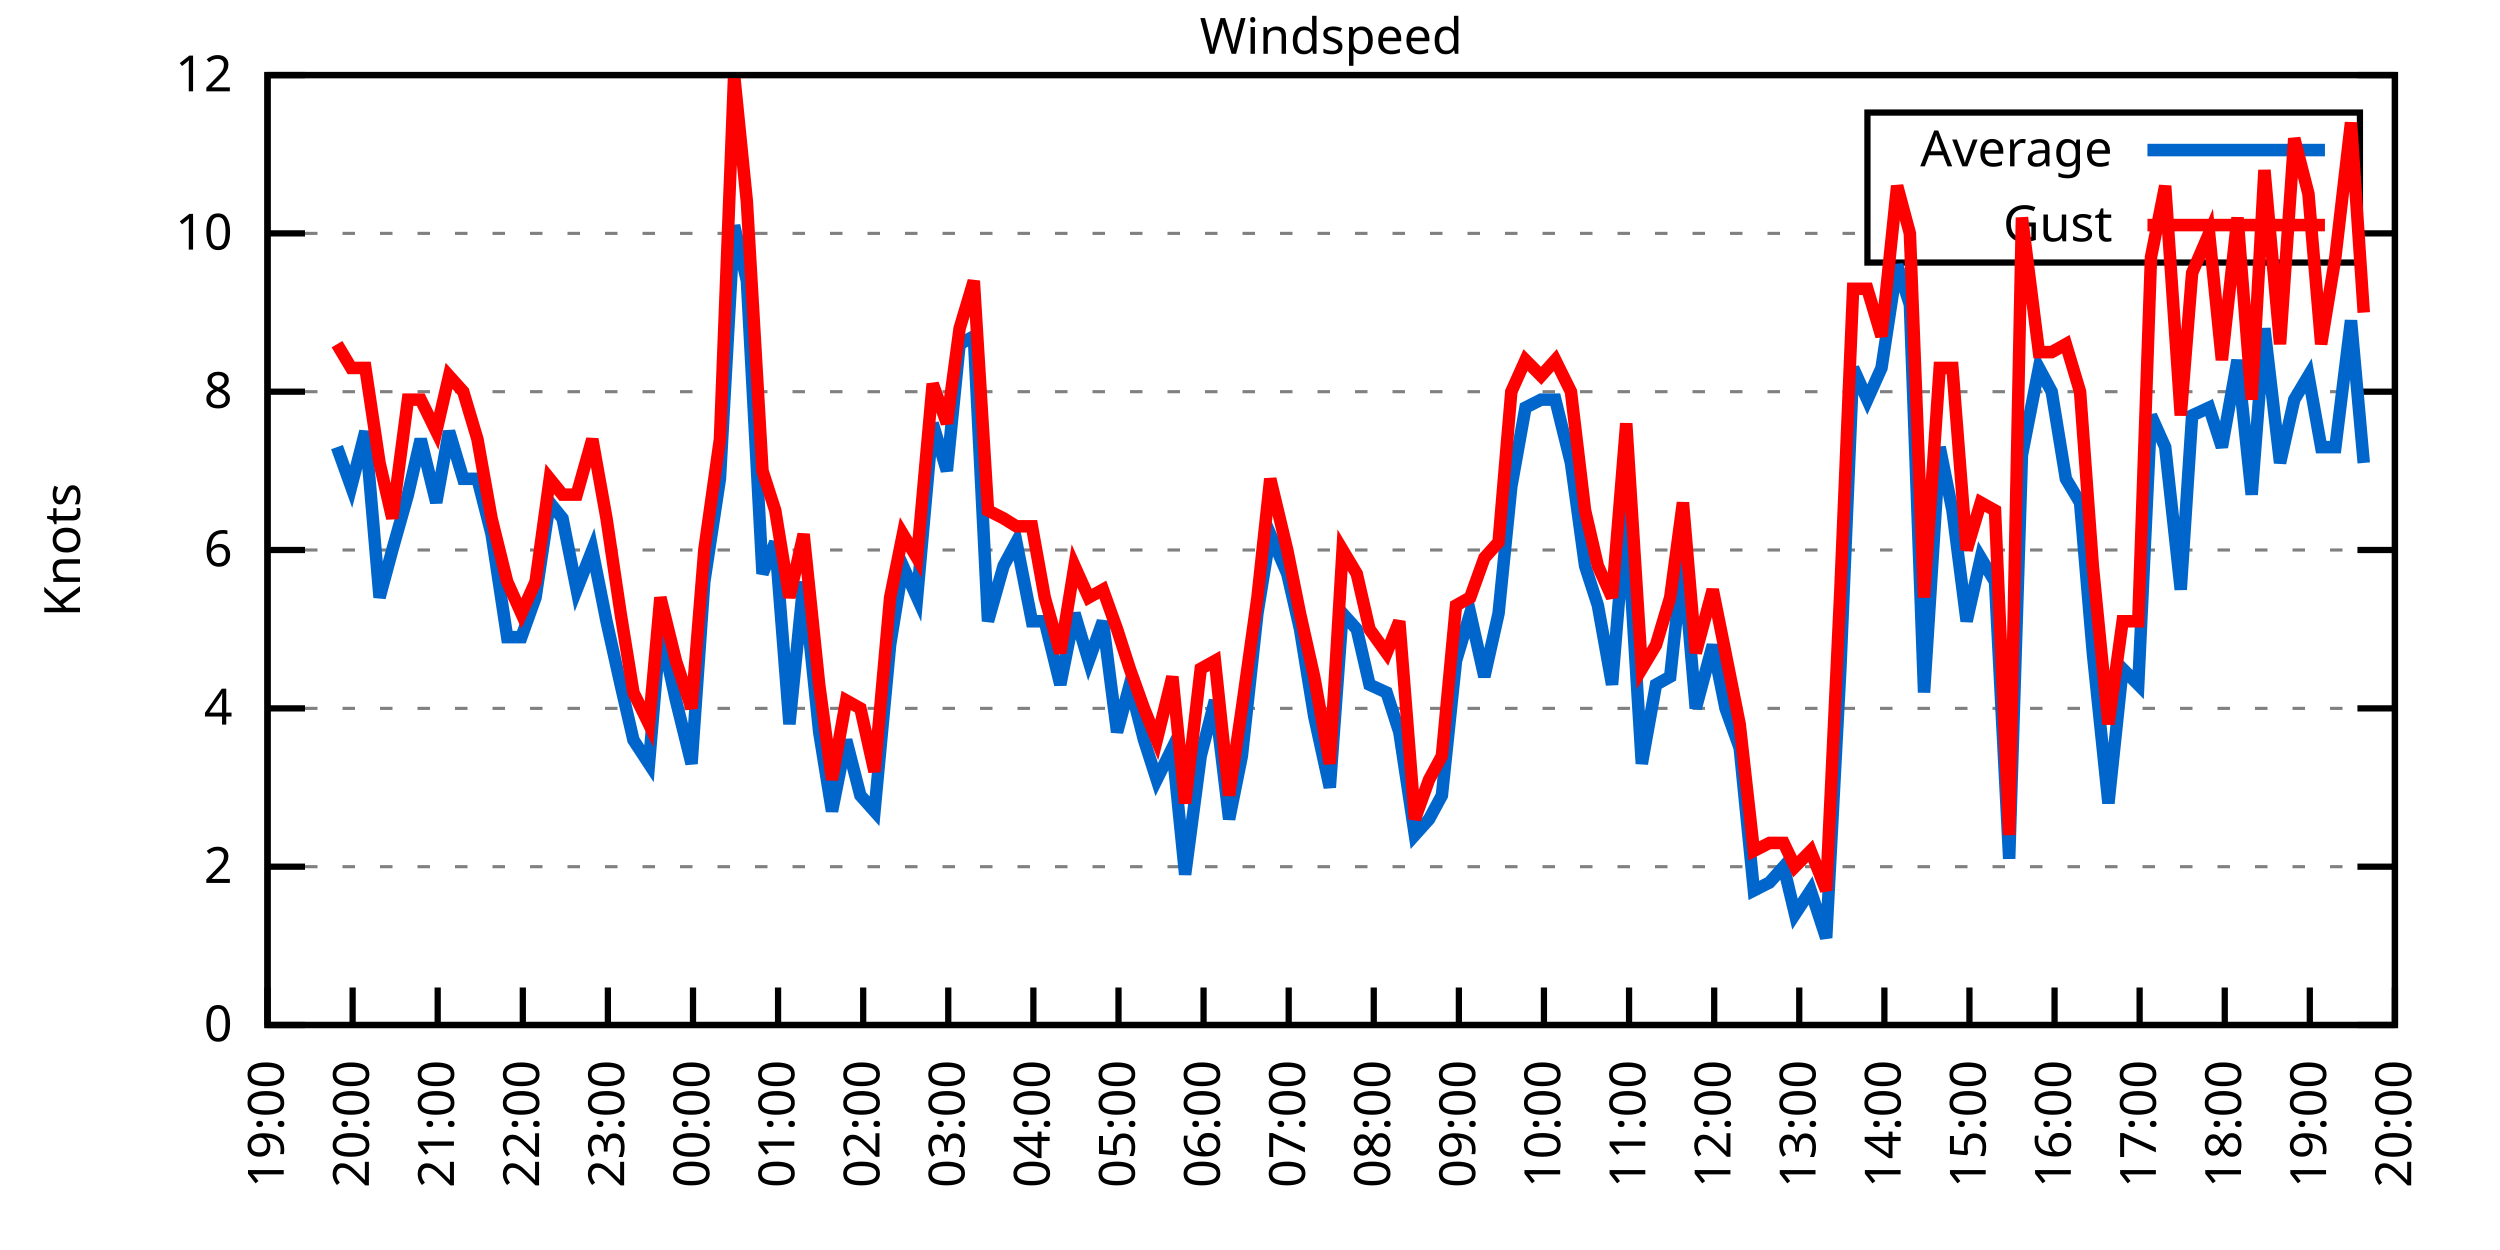
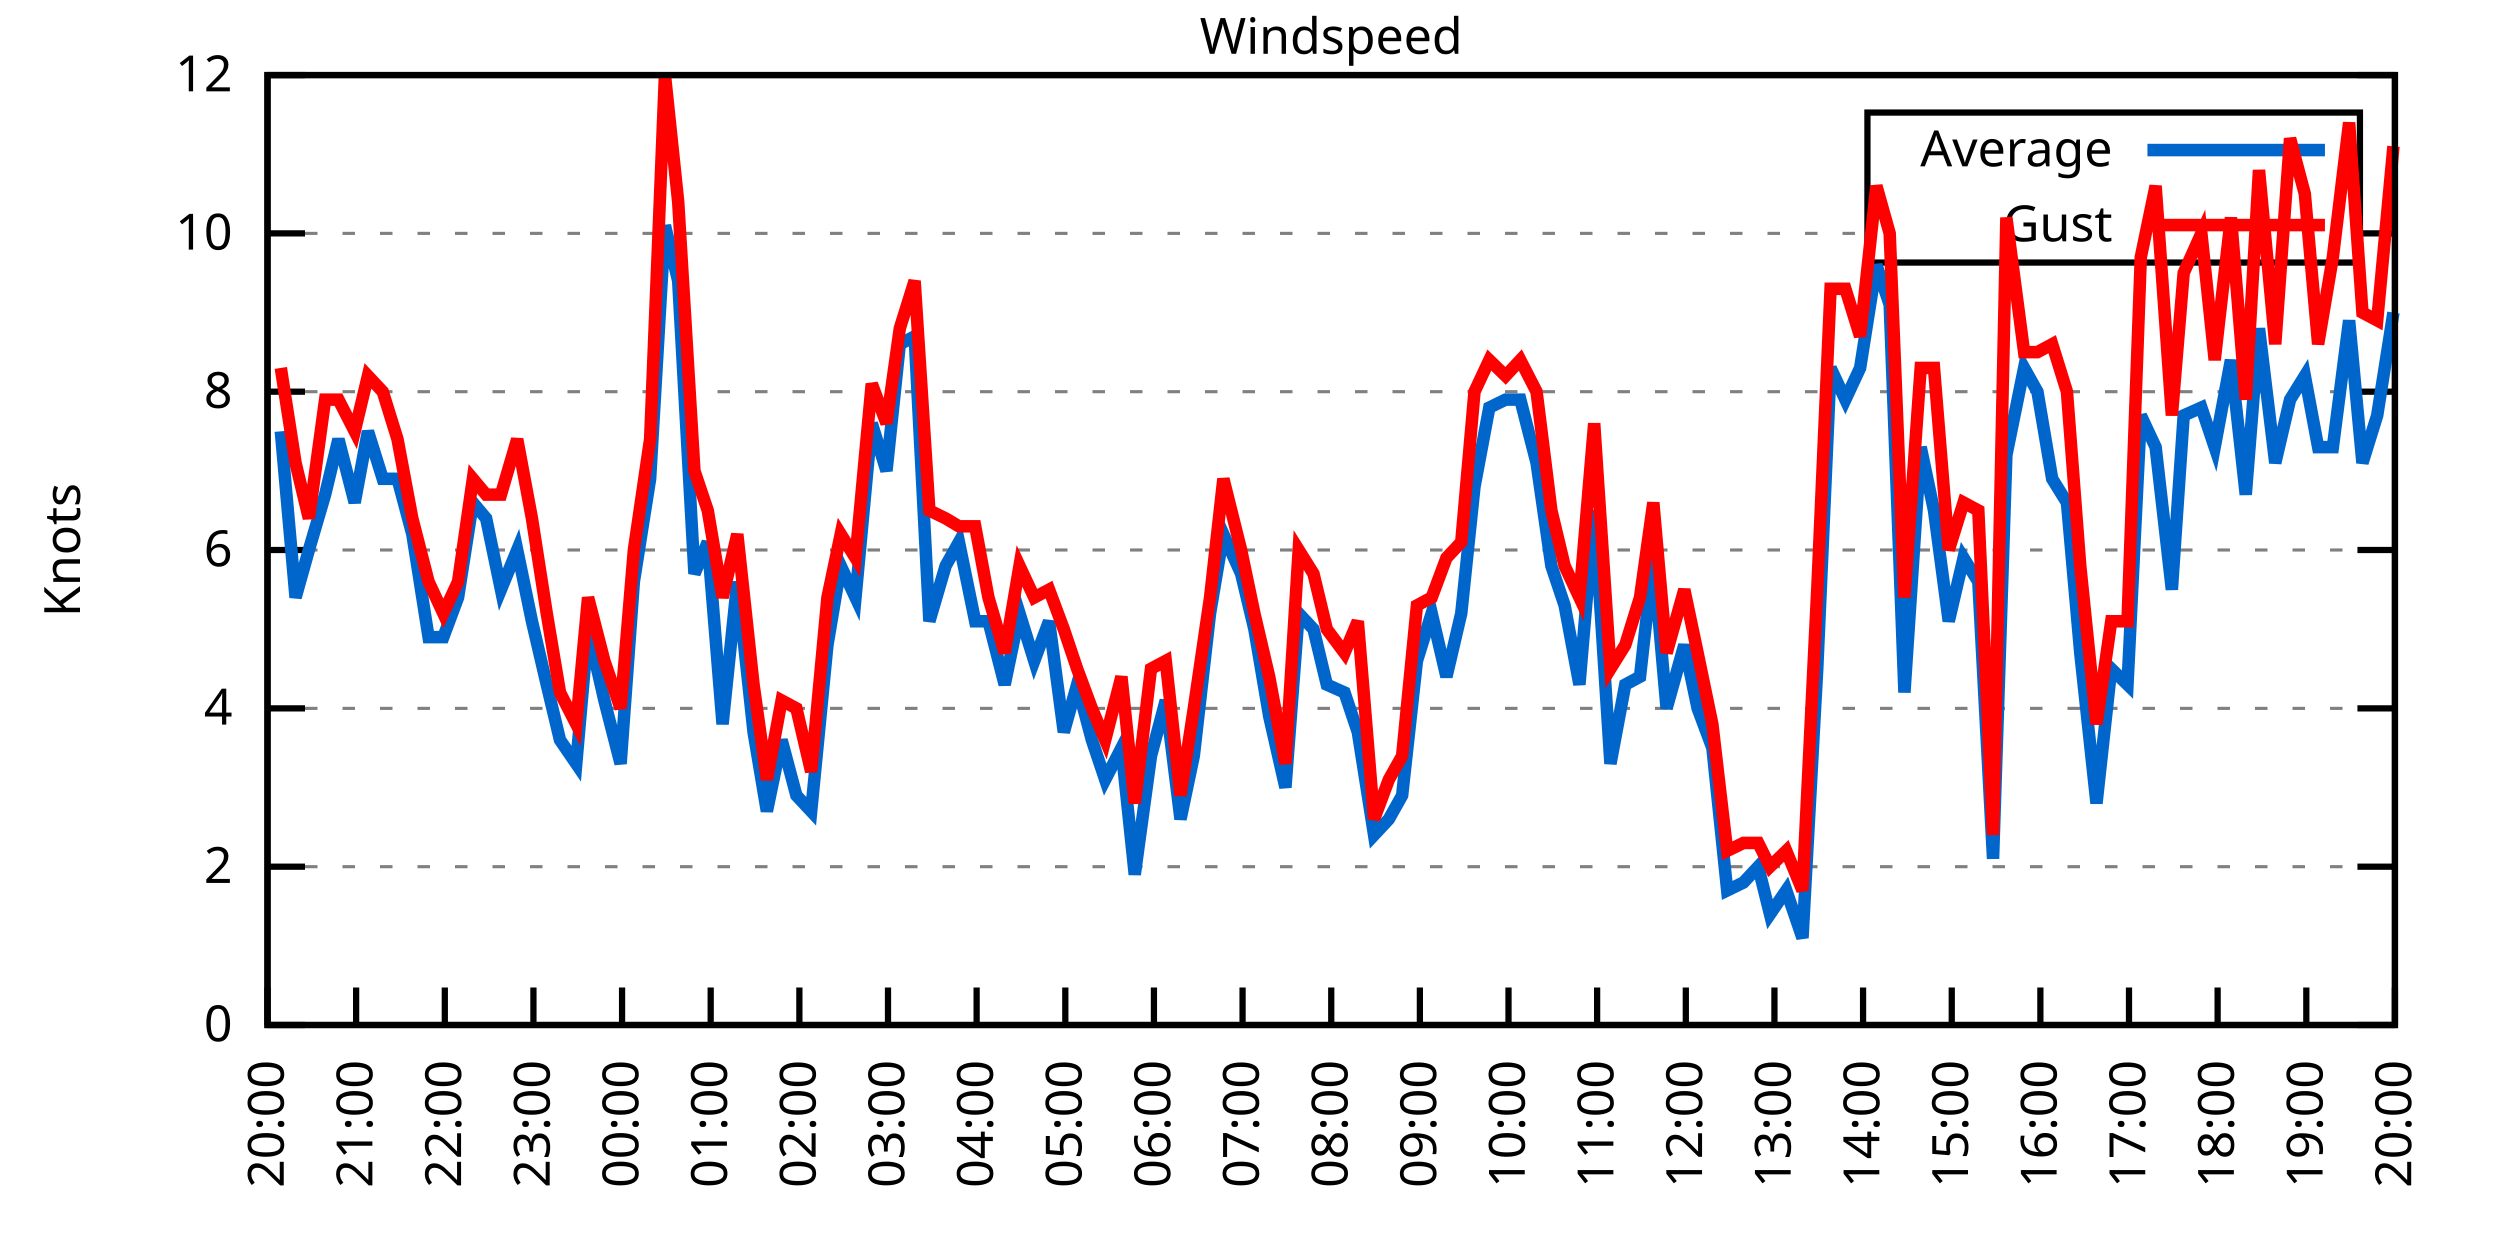
<svg xmlns="http://www.w3.org/2000/svg" xmlns:xlink="http://www.w3.org/1999/xlink" width="400" height="200" viewBox="0 0 400 200">
  <g id="gnuplot_canvas">
    <rect x="0" y="0" width="400" height="200" fill="none" />
    <defs>
      <circle id="gpDot" r="0.5" stroke-width="0.5" stroke="currentColor" />
      <path id="gpPt0" stroke-width="0.333" stroke="currentColor" d="M-1,0 h2 M0,-1 v2" />
      <path id="gpPt1" stroke-width="0.333" stroke="currentColor" d="M-1,-1 L1,1 M1,-1 L-1,1" />
      <path id="gpPt2" stroke-width="0.333" stroke="currentColor" d="M-1,0 L1,0 M0,-1 L0,1 M-1,-1 L1,1 M-1,1 L1,-1" />
      <rect id="gpPt3" stroke-width="0.333" stroke="currentColor" x="-1" y="-1" width="2" height="2" />
      <rect id="gpPt4" stroke-width="0.333" stroke="currentColor" fill="currentColor" x="-1" y="-1" width="2" height="2" />
      <circle id="gpPt5" stroke-width="0.333" stroke="currentColor" cx="0" cy="0" r="1" />
      <use xlink:href="#gpPt5" id="gpPt6" fill="currentColor" stroke="none" />
      <path id="gpPt7" stroke-width="0.333" stroke="currentColor" d="M0,-1.33 L-1.33,0.67 L1.33,0.67 z" />
      <use xlink:href="#gpPt7" id="gpPt8" fill="currentColor" stroke="none" />
      <use xlink:href="#gpPt7" id="gpPt9" stroke="currentColor" transform="rotate(180)" />
      <use xlink:href="#gpPt9" id="gpPt10" fill="currentColor" stroke="none" />
      <use xlink:href="#gpPt3" id="gpPt11" stroke="currentColor" transform="rotate(45)" />
      <use xlink:href="#gpPt11" id="gpPt12" fill="currentColor" stroke="none" />
      <path id="gpPt13" stroke-width="0.333" stroke="currentColor" d="M0,1.330 L1.265,0.411 L0.782,-1.067 L-0.782,-1.076 L-1.265,0.411 z" />
      <use xlink:href="#gpPt13" id="gpPt14" fill="currentColor" stroke="none" />
      <filter id="textbox" filterUnits="objectBoundingBox" x="0" y="0" height="1" width="1">
        <feFlood flood-color="white" flood-opacity="1" result="bgnd" />
        <feComposite in="SourceGraphic" in2="bgnd" operator="atop" />
      </filter>
      <filter id="greybox" filterUnits="objectBoundingBox" x="0" y="0" height="1" width="1">
        <feFlood flood-color="lightgrey" flood-opacity="1" result="grey" />
        <feComposite in="SourceGraphic" in2="grey" operator="atop" />
      </filter>
    </defs>
    <g fill="none" color="white" stroke="currentColor" stroke-width="1.00" stroke-linecap="butt" stroke-linejoin="miter">
</g>
    <g fill="none" color="black" stroke="currentColor" stroke-width="1.00" stroke-linecap="butt" stroke-linejoin="miter">
      <g stroke="none" shape-rendering="crispEdges">
        <polygon fill="rgb(255, 255, 255)" points="42.80,164.00 383.18,164.00 383.18,12.02 42.80,12.02 " />
      </g>
    </g>
    <g fill="none" color="black" stroke="currentColor" stroke-width="1.00" stroke-linecap="butt" stroke-linejoin="miter">
</g>
    <g fill="none" color="black" stroke="black" stroke-width="0.50" stroke-linecap="butt" stroke-linejoin="miter">
</g>
    <g fill="none" color="gray" stroke="currentColor" stroke-width="0.50" stroke-linecap="butt" stroke-linejoin="miter">
      <path stroke="gray" stroke-dasharray="2,4" class="gridline" d="M42.80,164.00 L383.19,164.00  " />
    </g>
    <g fill="none" color="gray" stroke="gray" stroke-width="1.00" stroke-linecap="butt" stroke-linejoin="miter">
</g>
    <g fill="none" color="black" stroke="currentColor" stroke-width="1.00" stroke-linecap="butt" stroke-linejoin="miter">
      <path stroke="black" d="M42.80,164.00 L48.80,164.00 M383.19,164.00 L377.19,164.00  " />
      <g transform="translate(37.20,166.60)" stroke="none" fill="black" font-family="Sans" font-size="8.00" text-anchor="end">
        <text>
          <tspan font-family="Sans"> 0</tspan>
        </text>
      </g>
    </g>
    <g fill="none" color="black" stroke="currentColor" stroke-width="1.00" stroke-linecap="butt" stroke-linejoin="miter">
</g>
    <g fill="none" color="black" stroke="black" stroke-width="0.50" stroke-linecap="butt" stroke-linejoin="miter">
</g>
    <g fill="none" color="gray" stroke="currentColor" stroke-width="0.50" stroke-linecap="butt" stroke-linejoin="miter">
      <path stroke="gray" stroke-dasharray="2,4" class="gridline" d="M42.80,138.67 L383.19,138.67  " />
    </g>
    <g fill="none" color="gray" stroke="gray" stroke-width="1.00" stroke-linecap="butt" stroke-linejoin="miter">
</g>
    <g fill="none" color="black" stroke="currentColor" stroke-width="1.00" stroke-linecap="butt" stroke-linejoin="miter">
      <path stroke="black" d="M42.80,138.67 L48.80,138.67 M383.19,138.67 L377.19,138.67  " />
      <g transform="translate(37.20,141.27)" stroke="none" fill="black" font-family="Sans" font-size="8.00" text-anchor="end">
        <text>
          <tspan font-family="Sans"> 2</tspan>
        </text>
      </g>
    </g>
    <g fill="none" color="black" stroke="currentColor" stroke-width="1.00" stroke-linecap="butt" stroke-linejoin="miter">
</g>
    <g fill="none" color="black" stroke="black" stroke-width="0.50" stroke-linecap="butt" stroke-linejoin="miter">
</g>
    <g fill="none" color="gray" stroke="currentColor" stroke-width="0.50" stroke-linecap="butt" stroke-linejoin="miter">
      <path stroke="gray" stroke-dasharray="2,4" class="gridline" d="M42.80,113.34 L383.19,113.34  " />
    </g>
    <g fill="none" color="gray" stroke="gray" stroke-width="1.00" stroke-linecap="butt" stroke-linejoin="miter">
</g>
    <g fill="none" color="black" stroke="currentColor" stroke-width="1.00" stroke-linecap="butt" stroke-linejoin="miter">
      <path stroke="black" d="M42.80,113.34 L48.80,113.34 M383.19,113.34 L377.19,113.34  " />
      <g transform="translate(37.20,115.94)" stroke="none" fill="black" font-family="Sans" font-size="8.00" text-anchor="end">
        <text>
          <tspan font-family="Sans"> 4</tspan>
        </text>
      </g>
    </g>
    <g fill="none" color="black" stroke="currentColor" stroke-width="1.00" stroke-linecap="butt" stroke-linejoin="miter">
</g>
    <g fill="none" color="black" stroke="black" stroke-width="0.50" stroke-linecap="butt" stroke-linejoin="miter">
</g>
    <g fill="none" color="gray" stroke="currentColor" stroke-width="0.50" stroke-linecap="butt" stroke-linejoin="miter">
      <path stroke="gray" stroke-dasharray="2,4" class="gridline" d="M42.80,88.00 L383.19,88.00  " />
    </g>
    <g fill="none" color="gray" stroke="gray" stroke-width="1.00" stroke-linecap="butt" stroke-linejoin="miter">
</g>
    <g fill="none" color="black" stroke="currentColor" stroke-width="1.00" stroke-linecap="butt" stroke-linejoin="miter">
      <path stroke="black" d="M42.80,88.00 L48.80,88.00 M383.19,88.00 L377.19,88.00  " />
      <g transform="translate(37.20,90.60)" stroke="none" fill="black" font-family="Sans" font-size="8.00" text-anchor="end">
        <text>
          <tspan font-family="Sans"> 6</tspan>
        </text>
      </g>
    </g>
    <g fill="none" color="black" stroke="currentColor" stroke-width="1.00" stroke-linecap="butt" stroke-linejoin="miter">
</g>
    <g fill="none" color="black" stroke="black" stroke-width="0.50" stroke-linecap="butt" stroke-linejoin="miter">
</g>
    <g fill="none" color="gray" stroke="currentColor" stroke-width="0.50" stroke-linecap="butt" stroke-linejoin="miter">
      <path stroke="gray" stroke-dasharray="2,4" class="gridline" d="M42.80,62.67 L383.19,62.67  " />
    </g>
    <g fill="none" color="gray" stroke="gray" stroke-width="1.00" stroke-linecap="butt" stroke-linejoin="miter">
</g>
    <g fill="none" color="black" stroke="currentColor" stroke-width="1.00" stroke-linecap="butt" stroke-linejoin="miter">
      <path stroke="black" d="M42.80,62.67 L48.80,62.67 M383.19,62.67 L377.19,62.67  " />
      <g transform="translate(37.20,65.27)" stroke="none" fill="black" font-family="Sans" font-size="8.00" text-anchor="end">
        <text>
          <tspan font-family="Sans"> 8</tspan>
        </text>
      </g>
    </g>
    <g fill="none" color="black" stroke="currentColor" stroke-width="1.00" stroke-linecap="butt" stroke-linejoin="miter">
</g>
    <g fill="none" color="black" stroke="black" stroke-width="0.50" stroke-linecap="butt" stroke-linejoin="miter">
</g>
    <g fill="none" color="gray" stroke="currentColor" stroke-width="0.50" stroke-linecap="butt" stroke-linejoin="miter">
      <path stroke="gray" stroke-dasharray="2,4" class="gridline" d="M42.80,37.34 L298.79,37.34 M377.59,37.34 L383.19,37.34  " />
    </g>
    <g fill="none" color="gray" stroke="gray" stroke-width="1.00" stroke-linecap="butt" stroke-linejoin="miter">
</g>
    <g fill="none" color="black" stroke="currentColor" stroke-width="1.00" stroke-linecap="butt" stroke-linejoin="miter">
      <path stroke="black" d="M42.80,37.34 L48.80,37.34 M383.19,37.34 L377.19,37.34  " />
      <g transform="translate(37.20,39.94)" stroke="none" fill="black" font-family="Sans" font-size="8.00" text-anchor="end">
        <text>
          <tspan font-family="Sans"> 10</tspan>
        </text>
      </g>
    </g>
    <g fill="none" color="black" stroke="currentColor" stroke-width="1.00" stroke-linecap="butt" stroke-linejoin="miter">
</g>
    <g fill="none" color="black" stroke="black" stroke-width="0.50" stroke-linecap="butt" stroke-linejoin="miter">
</g>
    <g fill="none" color="gray" stroke="currentColor" stroke-width="0.50" stroke-linecap="butt" stroke-linejoin="miter">
      <path stroke="gray" stroke-dasharray="2,4" class="gridline" d="M42.80,12.01 L383.19,12.01  " />
    </g>
    <g fill="none" color="gray" stroke="gray" stroke-width="1.00" stroke-linecap="butt" stroke-linejoin="miter">
</g>
    <g fill="none" color="black" stroke="currentColor" stroke-width="1.00" stroke-linecap="butt" stroke-linejoin="miter">
      <path stroke="black" d="M42.80,12.01 L48.80,12.01 M383.19,12.01 L377.19,12.01  " />
      <g transform="translate(37.20,14.61)" stroke="none" fill="black" font-family="Sans" font-size="8.00" text-anchor="end">
        <text>
          <tspan font-family="Sans"> 12</tspan>
        </text>
      </g>
    </g>
    <g fill="none" color="black" stroke="currentColor" stroke-width="1.00" stroke-linecap="butt" stroke-linejoin="miter">
      <path stroke="black" d="M42.80,164.00 L42.80,158.00  " />
      <g transform="translate(45.40,169.60) rotate(270.00)" stroke="none" fill="black" font-family="Sans" font-size="8.00" text-anchor="end">
        <text>
-           <tspan font-family="Sans">19:00</tspan>
-         </text>
-       </g>
-     </g>
-     <g fill="none" color="black" stroke="currentColor" stroke-width="1.00" stroke-linecap="butt" stroke-linejoin="miter">
-       <path stroke="black" d="M56.42,164.00 L56.42,158.00  " />
-       <g transform="translate(59.02,169.60) rotate(270.00)" stroke="none" fill="black" font-family="Sans" font-size="8.00" text-anchor="end">
-         <text>
          <tspan font-family="Sans">20:00</tspan>
        </text>
      </g>
    </g>
    <g fill="none" color="black" stroke="currentColor" stroke-width="1.00" stroke-linecap="butt" stroke-linejoin="miter">
-       <path stroke="black" d="M70.03,164.00 L70.03,158.00  " />
-       <g transform="translate(72.63,169.60) rotate(270.00)" stroke="none" fill="black" font-family="Sans" font-size="8.00" text-anchor="end">
+       <path stroke="black" d="M56.98,164.00 L56.98,158.00  " />
+       <g transform="translate(59.58,169.60) rotate(270.00)" stroke="none" fill="black" font-family="Sans" font-size="8.00" text-anchor="end">
        <text>
          <tspan font-family="Sans">21:00</tspan>
        </text>
      </g>
    </g>
    <g fill="none" color="black" stroke="currentColor" stroke-width="1.00" stroke-linecap="butt" stroke-linejoin="miter">
-       <path stroke="black" d="M83.65,164.00 L83.65,158.00  " />
-       <g transform="translate(86.25,169.60) rotate(270.00)" stroke="none" fill="black" font-family="Sans" font-size="8.00" text-anchor="end">
+       <path stroke="black" d="M71.17,164.00 L71.17,158.00  " />
+       <g transform="translate(73.77,169.60) rotate(270.00)" stroke="none" fill="black" font-family="Sans" font-size="8.00" text-anchor="end">
        <text>
          <tspan font-family="Sans">22:00</tspan>
        </text>
      </g>
    </g>
    <g fill="none" color="black" stroke="currentColor" stroke-width="1.00" stroke-linecap="butt" stroke-linejoin="miter">
-       <path stroke="black" d="M97.26,164.00 L97.26,158.00  " />
-       <g transform="translate(99.86,169.60) rotate(270.00)" stroke="none" fill="black" font-family="Sans" font-size="8.00" text-anchor="end">
+       <path stroke="black" d="M85.35,164.00 L85.35,158.00  " />
+       <g transform="translate(87.95,169.60) rotate(270.00)" stroke="none" fill="black" font-family="Sans" font-size="8.00" text-anchor="end">
        <text>
          <tspan font-family="Sans">23:00</tspan>
        </text>
      </g>
    </g>
    <g fill="none" color="black" stroke="currentColor" stroke-width="1.00" stroke-linecap="butt" stroke-linejoin="miter">
-       <path stroke="black" d="M110.88,164.00 L110.88,158.00  " />
-       <g transform="translate(113.48,169.60) rotate(270.00)" stroke="none" fill="black" font-family="Sans" font-size="8.00" text-anchor="end">
+       <path stroke="black" d="M99.53,164.00 L99.53,158.00  " />
+       <g transform="translate(102.13,169.60) rotate(270.00)" stroke="none" fill="black" font-family="Sans" font-size="8.00" text-anchor="end">
        <text>
          <tspan font-family="Sans">00:00</tspan>
        </text>
      </g>
    </g>
    <g fill="none" color="black" stroke="currentColor" stroke-width="1.00" stroke-linecap="butt" stroke-linejoin="miter">
-       <path stroke="black" d="M124.49,164.00 L124.49,158.00  " />
-       <g transform="translate(127.09,169.60) rotate(270.00)" stroke="none" fill="black" font-family="Sans" font-size="8.00" text-anchor="end">
+       <path stroke="black" d="M113.71,164.00 L113.71,158.00  " />
+       <g transform="translate(116.31,169.60) rotate(270.00)" stroke="none" fill="black" font-family="Sans" font-size="8.00" text-anchor="end">
        <text>
          <tspan font-family="Sans">01:00</tspan>
        </text>
      </g>
    </g>
    <g fill="none" color="black" stroke="currentColor" stroke-width="1.00" stroke-linecap="butt" stroke-linejoin="miter">
-       <path stroke="black" d="M138.11,164.00 L138.11,158.00  " />
-       <g transform="translate(140.71,169.60) rotate(270.00)" stroke="none" fill="black" font-family="Sans" font-size="8.00" text-anchor="end">
+       <path stroke="black" d="M127.90,164.00 L127.90,158.00  " />
+       <g transform="translate(130.50,169.60) rotate(270.00)" stroke="none" fill="black" font-family="Sans" font-size="8.00" text-anchor="end">
        <text>
          <tspan font-family="Sans">02:00</tspan>
        </text>
      </g>
    </g>
    <g fill="none" color="black" stroke="currentColor" stroke-width="1.00" stroke-linecap="butt" stroke-linejoin="miter">
-       <path stroke="black" d="M151.72,164.00 L151.72,158.00  " />
-       <g transform="translate(154.32,169.60) rotate(270.00)" stroke="none" fill="black" font-family="Sans" font-size="8.00" text-anchor="end">
+       <path stroke="black" d="M142.08,164.00 L142.08,158.00  " />
+       <g transform="translate(144.68,169.60) rotate(270.00)" stroke="none" fill="black" font-family="Sans" font-size="8.00" text-anchor="end">
        <text>
          <tspan font-family="Sans">03:00</tspan>
        </text>
      </g>
    </g>
    <g fill="none" color="black" stroke="currentColor" stroke-width="1.00" stroke-linecap="butt" stroke-linejoin="miter">
-       <path stroke="black" d="M165.34,164.00 L165.34,158.00  " />
-       <g transform="translate(167.94,169.60) rotate(270.00)" stroke="none" fill="black" font-family="Sans" font-size="8.00" text-anchor="end">
+       <path stroke="black" d="M156.26,164.00 L156.26,158.00  " />
+       <g transform="translate(158.86,169.60) rotate(270.00)" stroke="none" fill="black" font-family="Sans" font-size="8.00" text-anchor="end">
        <text>
          <tspan font-family="Sans">04:00</tspan>
        </text>
      </g>
    </g>
    <g fill="none" color="black" stroke="currentColor" stroke-width="1.00" stroke-linecap="butt" stroke-linejoin="miter">
-       <path stroke="black" d="M178.96,164.00 L178.96,158.00  " />
-       <g transform="translate(181.56,169.60) rotate(270.00)" stroke="none" fill="black" font-family="Sans" font-size="8.00" text-anchor="end">
+       <path stroke="black" d="M170.45,164.00 L170.45,158.00  " />
+       <g transform="translate(173.05,169.60) rotate(270.00)" stroke="none" fill="black" font-family="Sans" font-size="8.00" text-anchor="end">
        <text>
          <tspan font-family="Sans">05:00</tspan>
        </text>
      </g>
    </g>
    <g fill="none" color="black" stroke="currentColor" stroke-width="1.00" stroke-linecap="butt" stroke-linejoin="miter">
-       <path stroke="black" d="M192.57,164.00 L192.57,158.00  " />
-       <g transform="translate(195.17,169.60) rotate(270.00)" stroke="none" fill="black" font-family="Sans" font-size="8.00" text-anchor="end">
+       <path stroke="black" d="M184.63,164.00 L184.63,158.00  " />
+       <g transform="translate(187.23,169.60) rotate(270.00)" stroke="none" fill="black" font-family="Sans" font-size="8.00" text-anchor="end">
        <text>
          <tspan font-family="Sans">06:00</tspan>
        </text>
      </g>
    </g>
    <g fill="none" color="black" stroke="currentColor" stroke-width="1.00" stroke-linecap="butt" stroke-linejoin="miter">
-       <path stroke="black" d="M206.19,164.00 L206.19,158.00  " />
-       <g transform="translate(208.79,169.60) rotate(270.00)" stroke="none" fill="black" font-family="Sans" font-size="8.00" text-anchor="end">
+       <path stroke="black" d="M198.81,164.00 L198.81,158.00  " />
+       <g transform="translate(201.41,169.60) rotate(270.00)" stroke="none" fill="black" font-family="Sans" font-size="8.00" text-anchor="end">
        <text>
          <tspan font-family="Sans">07:00</tspan>
        </text>
      </g>
    </g>
    <g fill="none" color="black" stroke="currentColor" stroke-width="1.00" stroke-linecap="butt" stroke-linejoin="miter">
-       <path stroke="black" d="M219.80,164.00 L219.80,158.00  " />
-       <g transform="translate(222.40,169.60) rotate(270.00)" stroke="none" fill="black" font-family="Sans" font-size="8.00" text-anchor="end">
+       <path stroke="black" d="M213.00,164.00 L213.00,158.00  " />
+       <g transform="translate(215.60,169.60) rotate(270.00)" stroke="none" fill="black" font-family="Sans" font-size="8.00" text-anchor="end">
        <text>
          <tspan font-family="Sans">08:00</tspan>
        </text>
      </g>
    </g>
    <g fill="none" color="black" stroke="currentColor" stroke-width="1.00" stroke-linecap="butt" stroke-linejoin="miter">
-       <path stroke="black" d="M233.42,164.00 L233.42,158.00  " />
-       <g transform="translate(236.02,169.60) rotate(270.00)" stroke="none" fill="black" font-family="Sans" font-size="8.00" text-anchor="end">
+       <path stroke="black" d="M227.18,164.00 L227.18,158.00  " />
+       <g transform="translate(229.78,169.60) rotate(270.00)" stroke="none" fill="black" font-family="Sans" font-size="8.00" text-anchor="end">
        <text>
          <tspan font-family="Sans">09:00</tspan>
        </text>
      </g>
    </g>
    <g fill="none" color="black" stroke="currentColor" stroke-width="1.00" stroke-linecap="butt" stroke-linejoin="miter">
-       <path stroke="black" d="M247.03,164.00 L247.03,158.00  " />
-       <g transform="translate(249.63,169.60) rotate(270.00)" stroke="none" fill="black" font-family="Sans" font-size="8.00" text-anchor="end">
+       <path stroke="black" d="M241.36,164.00 L241.36,158.00  " />
+       <g transform="translate(243.96,169.60) rotate(270.00)" stroke="none" fill="black" font-family="Sans" font-size="8.00" text-anchor="end">
        <text>
          <tspan font-family="Sans">10:00</tspan>
        </text>
      </g>
    </g>
    <g fill="none" color="black" stroke="currentColor" stroke-width="1.00" stroke-linecap="butt" stroke-linejoin="miter">
-       <path stroke="black" d="M260.65,164.00 L260.65,158.00  " />
-       <g transform="translate(263.25,169.60) rotate(270.00)" stroke="none" fill="black" font-family="Sans" font-size="8.00" text-anchor="end">
+       <path stroke="black" d="M255.54,164.00 L255.54,158.00  " />
+       <g transform="translate(258.14,169.60) rotate(270.00)" stroke="none" fill="black" font-family="Sans" font-size="8.00" text-anchor="end">
        <text>
          <tspan font-family="Sans">11:00</tspan>
        </text>
      </g>
    </g>
    <g fill="none" color="black" stroke="currentColor" stroke-width="1.00" stroke-linecap="butt" stroke-linejoin="miter">
-       <path stroke="black" d="M274.27,164.00 L274.27,158.00  " />
-       <g transform="translate(276.87,169.60) rotate(270.00)" stroke="none" fill="black" font-family="Sans" font-size="8.00" text-anchor="end">
+       <path stroke="black" d="M269.73,164.00 L269.73,158.00  " />
+       <g transform="translate(272.33,169.60) rotate(270.00)" stroke="none" fill="black" font-family="Sans" font-size="8.00" text-anchor="end">
        <text>
          <tspan font-family="Sans">12:00</tspan>
        </text>
      </g>
    </g>
    <g fill="none" color="black" stroke="currentColor" stroke-width="1.00" stroke-linecap="butt" stroke-linejoin="miter">
-       <path stroke="black" d="M287.88,164.00 L287.88,158.00  " />
-       <g transform="translate(290.48,169.60) rotate(270.00)" stroke="none" fill="black" font-family="Sans" font-size="8.00" text-anchor="end">
+       <path stroke="black" d="M283.91,164.00 L283.91,158.00  " />
+       <g transform="translate(286.51,169.60) rotate(270.00)" stroke="none" fill="black" font-family="Sans" font-size="8.00" text-anchor="end">
        <text>
          <tspan font-family="Sans">13:00</tspan>
        </text>
      </g>
    </g>
    <g fill="none" color="black" stroke="currentColor" stroke-width="1.00" stroke-linecap="butt" stroke-linejoin="miter">
-       <path stroke="black" d="M301.50,164.00 L301.50,158.00  " />
-       <g transform="translate(304.10,169.60) rotate(270.00)" stroke="none" fill="black" font-family="Sans" font-size="8.00" text-anchor="end">
+       <path stroke="black" d="M298.09,164.00 L298.09,158.00  " />
+       <g transform="translate(300.69,169.60) rotate(270.00)" stroke="none" fill="black" font-family="Sans" font-size="8.00" text-anchor="end">
        <text>
          <tspan font-family="Sans">14:00</tspan>
        </text>
      </g>
    </g>
    <g fill="none" color="black" stroke="currentColor" stroke-width="1.00" stroke-linecap="butt" stroke-linejoin="miter">
-       <path stroke="black" d="M315.11,164.00 L315.11,158.00  " />
-       <g transform="translate(317.71,169.60) rotate(270.00)" stroke="none" fill="black" font-family="Sans" font-size="8.00" text-anchor="end">
+       <path stroke="black" d="M312.28,164.00 L312.28,158.00  " />
+       <g transform="translate(314.88,169.60) rotate(270.00)" stroke="none" fill="black" font-family="Sans" font-size="8.00" text-anchor="end">
        <text>
          <tspan font-family="Sans">15:00</tspan>
        </text>
      </g>
    </g>
    <g fill="none" color="black" stroke="currentColor" stroke-width="1.00" stroke-linecap="butt" stroke-linejoin="miter">
-       <path stroke="black" d="M328.73,164.00 L328.73,158.00  " />
-       <g transform="translate(331.33,169.60) rotate(270.00)" stroke="none" fill="black" font-family="Sans" font-size="8.00" text-anchor="end">
+       <path stroke="black" d="M326.46,164.00 L326.46,158.00  " />
+       <g transform="translate(329.06,169.60) rotate(270.00)" stroke="none" fill="black" font-family="Sans" font-size="8.00" text-anchor="end">
        <text>
          <tspan font-family="Sans">16:00</tspan>
        </text>
      </g>
    </g>
    <g fill="none" color="black" stroke="currentColor" stroke-width="1.00" stroke-linecap="butt" stroke-linejoin="miter">
-       <path stroke="black" d="M342.34,164.00 L342.34,158.00  " />
-       <g transform="translate(344.94,169.60) rotate(270.00)" stroke="none" fill="black" font-family="Sans" font-size="8.00" text-anchor="end">
+       <path stroke="black" d="M340.64,164.00 L340.64,158.00  " />
+       <g transform="translate(343.24,169.60) rotate(270.00)" stroke="none" fill="black" font-family="Sans" font-size="8.00" text-anchor="end">
        <text>
          <tspan font-family="Sans">17:00</tspan>
        </text>
      </g>
    </g>
    <g fill="none" color="black" stroke="currentColor" stroke-width="1.00" stroke-linecap="butt" stroke-linejoin="miter">
-       <path stroke="black" d="M355.96,164.00 L355.96,158.00  " />
-       <g transform="translate(358.56,169.60) rotate(270.00)" stroke="none" fill="black" font-family="Sans" font-size="8.00" text-anchor="end">
+       <path stroke="black" d="M354.82,164.00 L354.82,158.00  " />
+       <g transform="translate(357.42,169.60) rotate(270.00)" stroke="none" fill="black" font-family="Sans" font-size="8.00" text-anchor="end">
        <text>
          <tspan font-family="Sans">18:00</tspan>
        </text>
      </g>
    </g>
    <g fill="none" color="black" stroke="currentColor" stroke-width="1.00" stroke-linecap="butt" stroke-linejoin="miter">
-       <path stroke="black" d="M369.57,164.00 L369.57,158.00  " />
-       <g transform="translate(372.17,169.60) rotate(270.00)" stroke="none" fill="black" font-family="Sans" font-size="8.00" text-anchor="end">
+       <path stroke="black" d="M369.01,164.00 L369.01,158.00  " />
+       <g transform="translate(371.61,169.60) rotate(270.00)" stroke="none" fill="black" font-family="Sans" font-size="8.00" text-anchor="end">
        <text>
          <tspan font-family="Sans">19:00</tspan>
        </text>
      </g>
    </g>
    <g fill="none" color="black" stroke="currentColor" stroke-width="1.00" stroke-linecap="butt" stroke-linejoin="miter">
      <path stroke="black" d="M383.19,164.00 L383.19,158.00  " />
      <g transform="translate(385.79,169.60) rotate(270.00)" stroke="none" fill="black" font-family="Sans" font-size="8.00" text-anchor="end">
        <text>
          <tspan font-family="Sans">20:00</tspan>
        </text>
      </g>
    </g>
    <g fill="none" color="black" stroke="currentColor" stroke-width="1.00" stroke-linecap="butt" stroke-linejoin="miter">
</g>
    <g fill="none" color="black" stroke="currentColor" stroke-width="1.00" stroke-linecap="butt" stroke-linejoin="miter">
      <path stroke="black" d="M42.80,12.01 L42.80,164.00 L383.19,164.00 L383.19,12.01 L42.80,12.01 Z  " />
    </g>
    <g fill="none" color="black" stroke="currentColor" stroke-width="1.00" stroke-linecap="butt" stroke-linejoin="miter">
</g>
    <g fill="none" color="black" stroke="currentColor" stroke-width="1.00" stroke-linecap="butt" stroke-linejoin="miter">
      <path stroke="black" d="M298.79,42.01 L298.79,18.01 L377.59,18.01 L377.59,42.01 L298.79,42.01 Z  " />
    </g>
    <g id="Windspeed_plot_1">
      <g fill="none" color="white" stroke="black" stroke-width="2.00" stroke-linecap="butt" stroke-linejoin="miter">
</g>
      <g fill="none" color="black" stroke="currentColor" stroke-width="2.00" stroke-linecap="butt" stroke-linejoin="miter">
        <g transform="translate(337.99,26.61)" stroke="none" fill="black" font-family="Sans" font-size="8.00" text-anchor="end">
          <text>
            <tspan font-family="Sans">Average</tspan>
          </text>
        </g>
      </g>
      <g fill="none" color="black" stroke="currentColor" stroke-width="2.00" stroke-linecap="butt" stroke-linejoin="miter">
-         <path stroke="rgb(  0, 102, 204)" d="M343.59,24.01 L371.99,24.01 M53.92,71.54 L56.19,77.87 L58.46,69.01 L60.73,95.60 L62.77,88.00 L65.27,79.14   L67.31,70.27 L69.80,80.41 L71.85,69.01 L74.12,76.61 L76.39,76.61 L78.65,85.47 L81.15,101.94 L83.42,101.94   L85.69,95.60 L87.96,80.41 L90.00,82.94 L92.27,94.34 L94.77,88.00 L97.04,99.40 L99.30,109.54 L101.35,118.40   L103.84,122.20 L105.66,100.67 L108.15,112.07 L110.65,122.20 L112.69,93.07 L115.19,76.61 L117.46,36.08 L119.50,44.94   L122.00,91.80 L124.04,86.74 L126.31,115.87 L128.58,93.07 L131.07,117.14 L133.12,129.80 L135.39,118.40 L137.66,127.27   L139.92,129.80 L142.42,103.20 L144.46,90.54 L146.73,95.60 L149.23,67.74 L151.50,75.34 L153.54,55.07 L155.81,53.81   L158.08,99.40 L160.57,90.54 L162.62,86.74 L165.11,99.40 L167.16,99.40 L169.65,109.54 L171.92,98.14 L174.19,105.74   L176.46,99.40 L178.73,117.14 L180.77,109.54 L183.04,118.40 L185.08,124.74 L187.58,119.67 L189.62,139.93 L192.12,120.94   L194.39,112.07 L196.66,131.07 L198.70,120.94 L201.19,98.14 L203.24,85.47 L205.96,91.80 L208.00,100.67 L210.27,114.60   L212.77,126.00 L214.81,98.14 L217.08,100.67 L219.12,109.54 L221.85,110.80 L223.89,117.14 L226.38,133.60 L228.65,131.07   L230.70,127.27 L232.96,105.74 L235.23,98.14 L237.50,108.27 L239.77,98.14 L241.81,77.87 L244.08,65.21 L246.58,63.94   L248.85,63.94 L251.35,74.07 L253.61,90.54 L255.66,96.87 L257.93,109.54 L260.20,81.67 L262.69,122.20 L264.96,109.54   L267.23,108.27 L269.27,89.27 L271.32,113.34 L274.04,103.20 L276.08,113.34 L278.35,119.67 L280.62,142.47 L283.12,141.20   L285.38,138.67 L287.20,146.27 L289.70,142.47 L292.19,150.07 L294.46,107.00 L296.50,58.87 L298.77,63.94 L301.04,58.87   L303.54,42.41 L305.58,48.74 L307.85,110.80 L310.35,71.54 L312.39,81.67 L314.66,99.40 L316.93,89.27 L319.20,93.07   L321.47,137.40 L323.51,72.81 L326.23,58.87 L328.27,62.67 L330.54,76.61 L332.81,80.41 L334.85,104.47 L337.35,128.54   L339.62,107.00 L342.12,109.54 L344.16,66.47 L346.43,71.54 L348.92,94.34 L350.74,66.47 L353.46,65.21 L355.50,71.54   L358.00,57.61 L360.27,79.14 L362.31,52.54 L364.81,74.07 L367.08,63.94 L369.35,60.14 L371.39,71.54 L373.66,71.54   L376.16,51.27 L378.20,74.07  " />
+         <path stroke="rgb(  0, 102, 204)" d="M343.59,24.01 L371.99,24.01 M44.93,69.01 L47.29,95.60 L49.42,88.00 L52.02,79.14 L54.15,70.27 L56.75,80.41   L58.87,69.01 L61.24,76.61 L63.60,76.61 L65.97,85.47 L68.57,101.94 L70.93,101.94 L73.29,95.60 L75.66,80.41   L77.78,82.94 L80.15,94.34 L82.75,88.00 L85.11,99.40 L87.48,109.54 L89.60,118.40 L92.20,122.20 L94.09,100.67   L96.70,112.07 L99.30,122.20 L101.42,93.07 L104.02,76.61 L106.39,36.08 L108.51,44.94 L111.11,91.80 L113.24,86.74   L115.61,115.87 L117.97,93.07 L120.57,117.14 L122.70,129.80 L125.06,118.40 L127.42,127.27 L129.79,129.80 L132.39,103.20   L134.52,90.54 L136.88,95.60 L139.48,67.74 L141.84,75.34 L143.97,55.07 L146.34,53.81 L148.70,99.40 L151.30,90.54   L153.43,86.74 L156.03,99.40 L158.15,99.40 L160.75,109.54 L163.12,98.14 L165.48,105.74 L167.85,99.40 L170.21,117.14   L172.34,109.54 L174.70,118.40 L176.83,124.74 L179.43,119.67 L181.56,139.93 L184.16,120.94 L186.52,112.07 L188.88,131.07   L191.01,120.94 L193.61,98.14 L195.74,85.47 L198.58,91.80 L200.70,100.67 L203.07,114.60 L205.67,126.00 L207.79,98.14   L210.16,100.67 L212.29,109.54 L215.12,110.80 L217.25,117.14 L219.85,133.60 L222.21,131.07 L224.34,127.27 L226.71,105.74   L229.07,98.14 L231.43,108.27 L233.80,98.14 L235.92,77.87 L238.29,65.21 L240.89,63.94 L243.25,63.94 L245.85,74.07   L248.22,90.54 L250.34,96.87 L252.71,109.54 L255.07,81.67 L257.67,122.20 L260.04,109.54 L262.40,108.27 L264.53,89.27   L266.65,113.34 L269.49,103.20 L271.62,113.34 L273.98,119.67 L276.35,142.47 L278.95,141.20 L281.31,138.67 L283.20,146.27   L285.80,142.47 L288.40,150.07 L290.76,107.00 L292.89,58.87 L295.26,63.94 L297.62,58.87 L300.22,42.41 L302.35,48.74   L304.71,110.80 L307.31,71.54 L309.44,81.67 L311.80,99.40 L314.17,89.27 L316.53,93.07 L318.89,137.40 L321.02,72.81   L323.86,58.87 L325.99,62.67 L328.35,76.61 L330.71,80.41 L332.84,104.47 L335.44,128.54 L337.80,107.00 L340.40,109.54   L342.53,66.47 L344.90,71.54 L347.50,94.34 L349.39,66.47 L352.22,65.21 L354.35,71.54 L356.95,57.61 L359.32,79.14   L361.44,52.54 L364.04,74.07 L366.41,63.94 L368.77,60.14 L370.90,71.54 L373.26,71.54 L375.86,51.27 L377.99,74.07   L380.35,66.47 L382.95,50.01  " />
      </g>
    </g>
    <g id="Windspeed_plot_2">
      <g fill="none" color="black" stroke="currentColor" stroke-width="2.00" stroke-linecap="butt" stroke-linejoin="miter">
        <g transform="translate(337.99,38.61)" stroke="none" fill="black" font-family="Sans" font-size="8.00" text-anchor="end">
          <text>
            <tspan font-family="Sans">Gust</tspan>
          </text>
        </g>
      </g>
      <g fill="none" color="black" stroke="currentColor" stroke-width="2.00" stroke-linecap="butt" stroke-linejoin="miter">
-         <path stroke="rgb(255,   0,   0)" d="M343.59,36.01 L371.99,36.01 M53.92,55.07 L56.19,58.87 L58.46,58.87 L60.73,74.07 L62.77,82.94 L65.27,63.94   L67.31,63.94 L69.80,69.01 L71.85,60.14 L74.12,62.67 L76.39,70.27 L78.65,82.94 L81.15,93.07 L83.42,98.14   L85.69,93.07 L87.96,76.61 L90.00,79.14 L92.27,79.14 L94.77,70.27 L97.04,82.94 L99.30,98.14 L101.35,110.80   L103.84,115.87 L105.66,95.60 L108.15,105.74 L110.65,113.34 L112.69,88.00 L115.19,70.27 L117.46,12.01 L119.50,32.28   L122.00,75.34 L124.04,81.67 L126.31,95.60 L128.58,85.47 L131.07,109.54 L133.12,124.74 L135.39,112.07 L137.66,113.34   L139.92,123.47 L142.42,95.60 L144.46,85.47 L146.73,89.27 L149.23,61.41 L151.50,67.74 L153.54,52.54 L155.81,44.94   L158.08,81.67 L160.57,82.94 L162.62,84.21 L165.11,84.21 L167.16,95.60 L169.65,104.47 L171.92,90.54 L174.19,95.60   L176.46,94.34 L178.73,100.67 L180.77,107.00 L183.04,113.34 L185.08,118.40 L187.58,108.27 L189.62,128.54 L192.12,107.00   L194.39,105.74 L196.66,127.27 L198.70,113.34 L201.19,95.60 L203.24,76.61 L205.96,88.00 L208.00,98.14 L210.27,108.27   L212.77,122.20 L214.81,88.00 L217.08,91.80 L219.12,100.67 L221.85,104.47 L223.89,99.40 L226.38,131.07 L228.65,124.74   L230.70,120.94 L232.96,96.87 L235.23,95.60 L237.50,89.27 L239.77,86.74 L241.81,62.67 L244.08,57.61 L246.58,60.14   L248.85,57.61 L251.35,62.67 L253.61,81.67 L255.66,90.54 L257.93,95.60 L260.20,67.74 L262.69,107.00 L264.96,103.20   L267.23,95.60 L269.27,80.41 L271.32,104.47 L274.04,94.34 L276.08,104.47 L278.35,115.87 L280.62,136.14 L283.12,134.87   L285.38,134.87 L287.20,138.67 L289.70,136.14 L292.19,142.47 L294.46,94.34 L296.50,46.21 L298.77,46.21 L301.04,53.81   L303.54,29.74 L305.58,37.34 L307.85,95.60 L310.35,58.87 L312.39,58.87 L314.66,88.00 L316.93,80.41 L319.20,81.67   L321.47,133.60 L323.51,34.81 L326.23,56.34 L328.27,56.34 L330.54,55.07 L332.81,62.67 L334.85,90.54 L337.35,115.87   L339.62,99.40 L342.12,99.40 L344.16,41.14 L346.43,29.74 L348.92,66.47 L350.74,43.67 L353.46,37.34 L355.50,57.61   L358.00,34.81 L360.27,63.94 L362.31,27.21 L364.81,55.07 L367.08,22.14 L369.35,31.01 L371.39,55.07 L373.66,41.14   L376.16,19.61 L378.20,50.01  " />
+         <path stroke="rgb(255,   0,   0)" d="M343.59,36.01 L371.99,36.01 M44.93,58.87 L47.29,74.07 L49.42,82.94 L52.02,63.94 L54.15,63.94 L56.75,69.01   L58.87,60.14 L61.24,62.67 L63.60,70.27 L65.97,82.94 L68.57,93.07 L70.93,98.14 L73.29,93.07 L75.66,76.61   L77.78,79.14 L80.15,79.14 L82.75,70.27 L85.11,82.94 L87.48,98.14 L89.60,110.80 L92.20,115.87 L94.09,95.60   L96.70,105.74 L99.30,113.34 L101.42,88.00 L104.02,70.27 L106.39,12.01 L108.51,32.28 L111.11,75.34 L113.24,81.67   L115.61,95.60 L117.97,85.47 L120.57,109.54 L122.70,124.74 L125.06,112.07 L127.42,113.34 L129.79,123.47 L132.39,95.60   L134.52,85.47 L136.88,89.27 L139.48,61.41 L141.84,67.74 L143.97,52.54 L146.34,44.94 L148.70,81.67 L151.30,82.94   L153.43,84.21 L156.03,84.21 L158.15,95.60 L160.75,104.47 L163.12,90.54 L165.48,95.60 L167.85,94.34 L170.21,100.67   L172.34,107.00 L174.70,113.34 L176.83,118.40 L179.43,108.27 L181.56,128.54 L184.16,107.00 L186.52,105.74 L188.88,127.27   L191.01,113.34 L193.61,95.60 L195.74,76.61 L198.58,88.00 L200.70,98.14 L203.07,108.27 L205.67,122.20 L207.79,88.00   L210.16,91.80 L212.29,100.67 L215.12,104.47 L217.25,99.40 L219.85,131.07 L222.21,124.74 L224.34,120.94 L226.71,96.87   L229.07,95.60 L231.43,89.27 L233.80,86.74 L235.92,62.67 L238.29,57.61 L240.89,60.14 L243.25,57.61 L245.85,62.67   L248.22,81.67 L250.34,90.54 L252.71,95.60 L255.07,67.74 L257.67,107.00 L260.04,103.20 L262.40,95.60 L264.53,80.41   L266.65,104.47 L269.49,94.34 L271.62,104.47 L273.98,115.87 L276.35,136.14 L278.95,134.87 L281.31,134.87 L283.20,138.67   L285.80,136.14 L288.40,142.47 L290.76,94.34 L292.89,46.21 L295.26,46.21 L297.62,53.81 L300.22,29.74 L302.35,37.34   L304.71,95.60 L307.31,58.87 L309.44,58.87 L311.80,88.00 L314.17,80.41 L316.53,81.67 L318.89,133.60 L321.02,34.81   L323.86,56.34 L325.99,56.34 L328.35,55.07 L330.71,62.67 L332.84,90.54 L335.44,115.87 L337.80,99.40 L340.40,99.40   L342.53,41.14 L344.90,29.74 L347.50,66.47 L349.39,43.67 L352.22,37.34 L354.35,57.61 L356.95,34.81 L359.32,63.94   L361.44,27.21 L364.04,55.07 L366.41,22.14 L368.77,31.01 L370.90,55.07 L373.26,41.14 L375.86,19.61 L377.99,50.01   L380.35,51.27 L382.95,23.41  " />
      </g>
    </g>
    <g fill="none" color="black" stroke="currentColor" stroke-width="2.00" stroke-linecap="butt" stroke-linejoin="miter">
</g>
    <g fill="none" color="black" stroke="black" stroke-width="1.00" stroke-linecap="butt" stroke-linejoin="miter">
</g>
    <g fill="none" color="black" stroke="currentColor" stroke-width="1.00" stroke-linecap="butt" stroke-linejoin="miter">
      <path stroke="black" d="M42.80,12.01 L42.80,164.00 L383.19,164.00 L383.19,12.01 L42.80,12.01 Z  " />
      <g transform="translate(12.80,88.01) rotate(270.00)" stroke="none" fill="black" font-family="Sans" font-size="8.00" text-anchor="middle">
        <text>
          <tspan font-family="Sans">Knots</tspan>
        </text>
      </g>
    </g>
    <g fill="none" color="black" stroke="currentColor" stroke-width="1.00" stroke-linecap="butt" stroke-linejoin="miter">
</g>
    <g fill="none" color="black" stroke="currentColor" stroke-width="1.00" stroke-linecap="butt" stroke-linejoin="miter">
      <g transform="translate(212.99,8.61)" stroke="none" fill="black" font-family="Sans" font-size="8.00" text-anchor="middle">
        <text>
          <tspan font-family="Sans">Windspeed</tspan>
        </text>
      </g>
    </g>
    <g fill="none" color="black" stroke="currentColor" stroke-width="1.00" stroke-linecap="butt" stroke-linejoin="miter">
</g>
  </g>
</svg>
